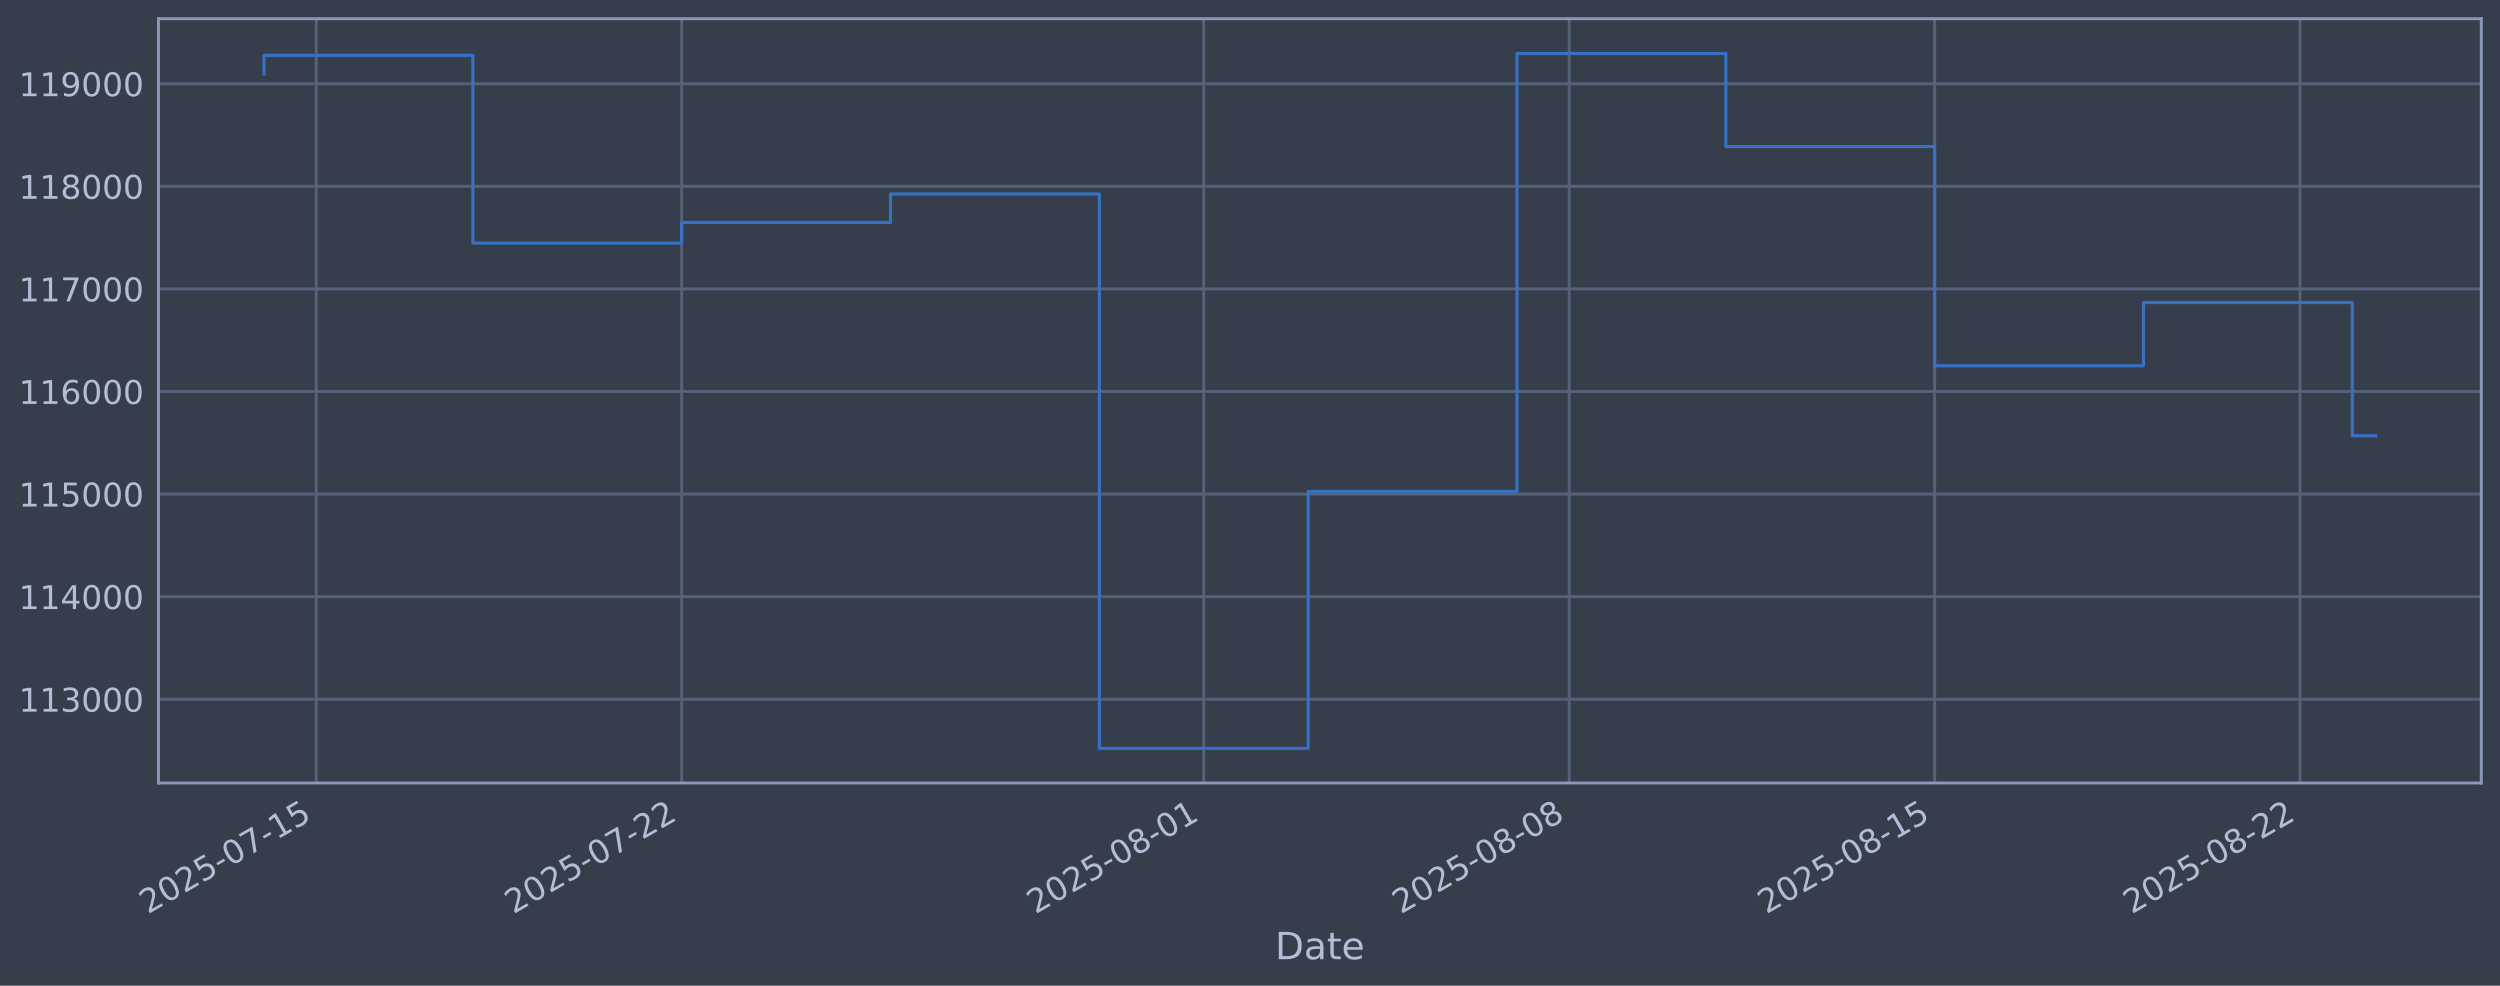
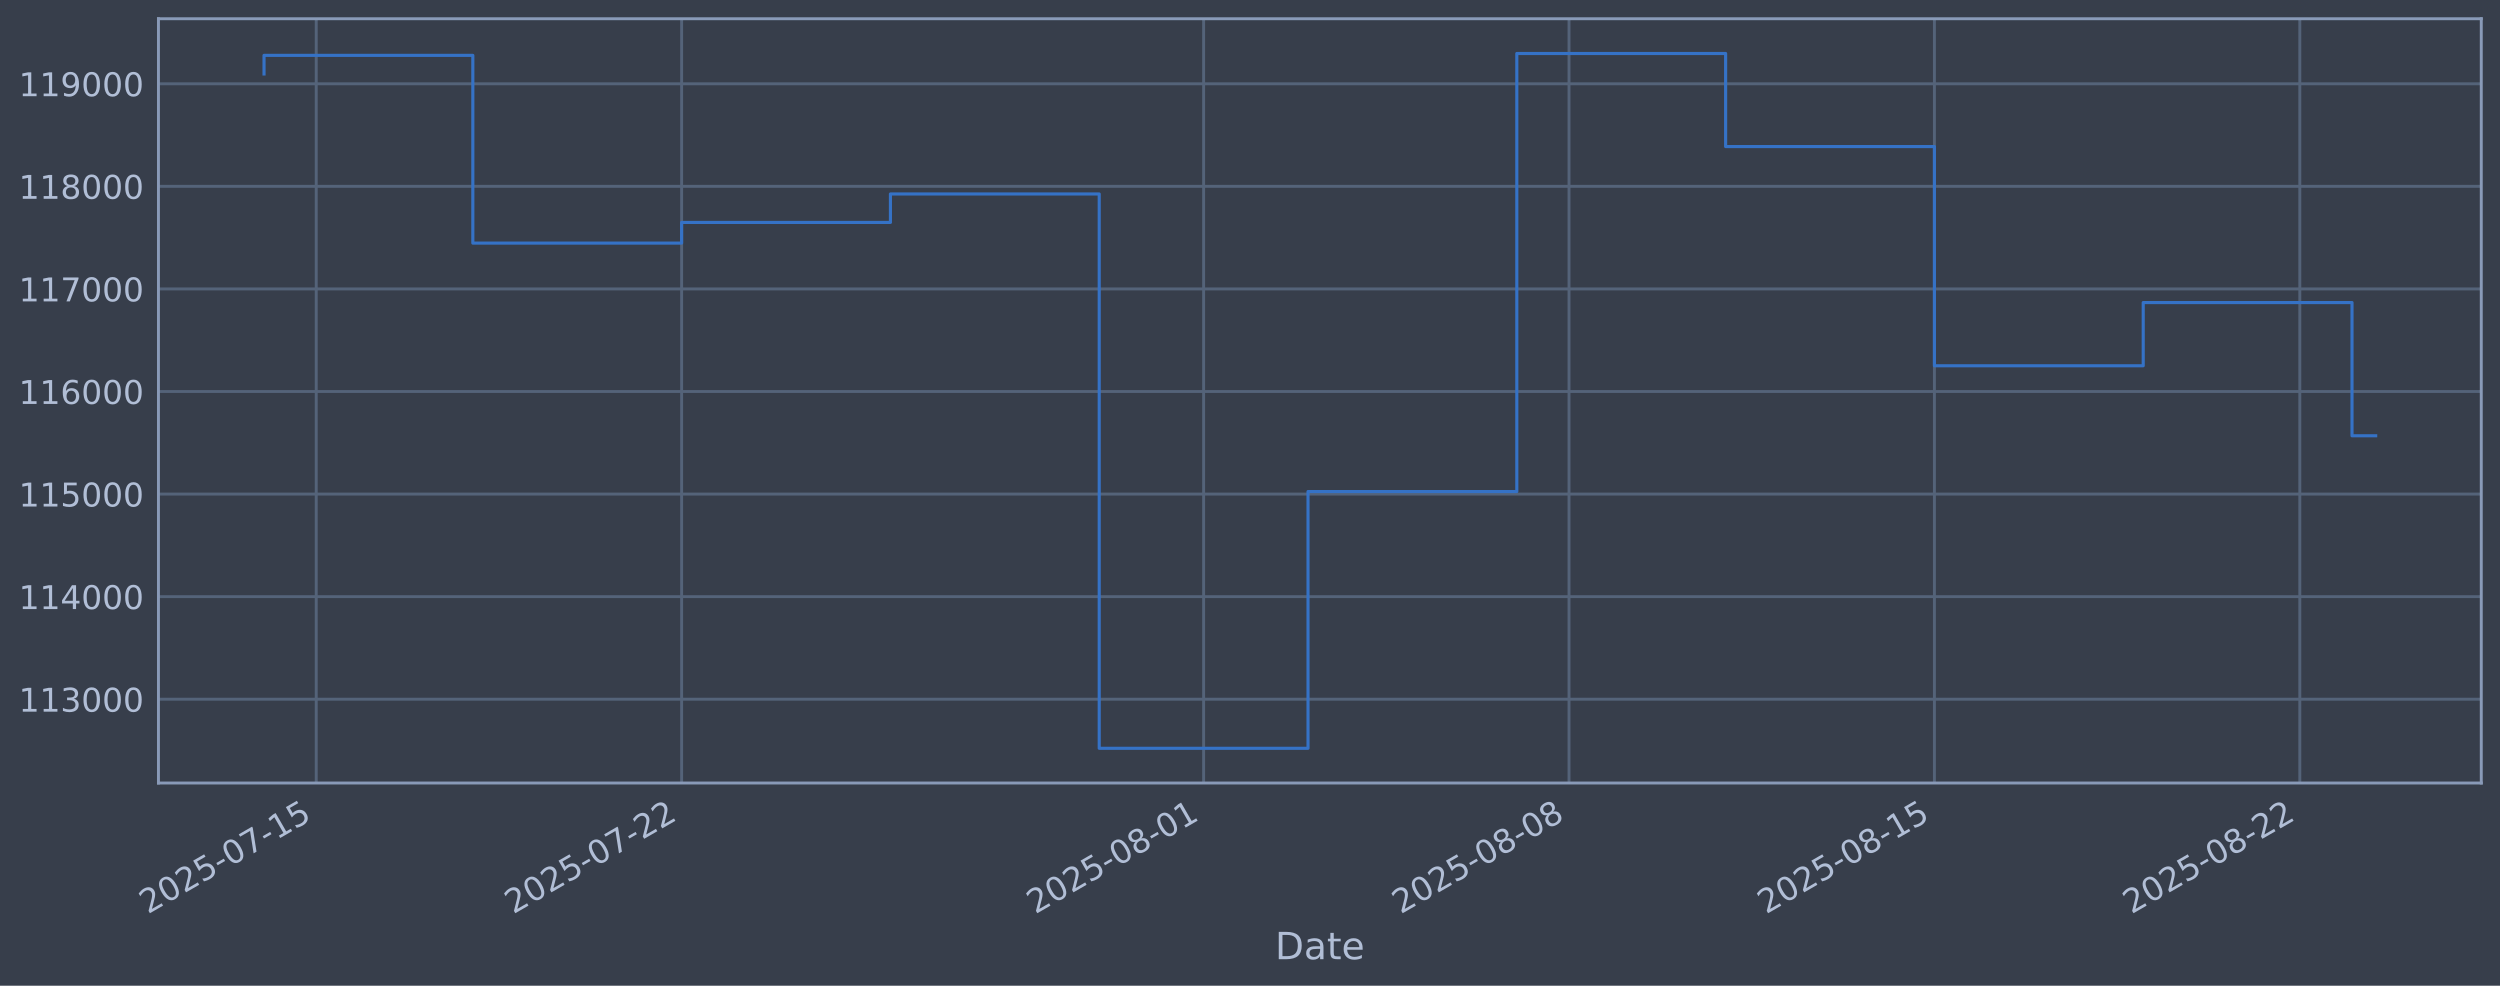
<svg xmlns="http://www.w3.org/2000/svg" xmlns:xlink="http://www.w3.org/1999/xlink" width="960.9pt" height="378.87pt" viewBox="0 0 960.9 378.87" version="1.1">
  <defs>
    <style type="text/css">*{stroke-linejoin: round; stroke-linecap: butt}</style>
  </defs>
  <g id="figure_1">
    <g id="patch_1">
      <path d="M 0 378.87  L 960.9 378.87  L 960.9 0  L 0 0  z " style="fill: #373e4b" />
    </g>
    <g id="axes_1">
      <g id="patch_2">
        <path d="M 60.901 300.96  L 953.701 300.96  L 953.701 7.2  L 60.901 7.2  z " style="fill: #373e4b" />
      </g>
      <g id="matplotlib.axis_1">
        <g id="xtick_1">
          <g id="line2d_1">
-             <path d="M 121.548 300.96  L 121.548 7.2  " clip-path="url(#p7433f54f0d)" style="fill: none; stroke: #546379; stroke-width: 1.12; stroke-linecap: square" />
+             <path d="M 121.546 300.96  L 121.546 7.2  " clip-path="url(#pf7d34737f1)" style="fill: none; stroke: #546379; stroke-width: 1.12; stroke-linecap: square" />
          </g>
          <g id="line2d_2" />
          <g id="text_1">
-             <g style="fill: #b1bed6" transform="translate(56.82289 351.4642) rotate(-30) scale(0.126 -0.126)">
+             <g style="fill: #b1bed6" transform="translate(56.82023 351.4642) rotate(-30) scale(0.126 -0.126)">
              <defs>
                <path id="DejaVuSans-32" d="M 1228 531  L 3431 531  L 3431 0  L 469 0  L 469 531  Q 828 903 1448 1529  Q 2069 2156 2228 2338  Q 2531 2678 2651 2914  Q 2772 3150 2772 3378  Q 2772 3750 2511 3984  Q 2250 4219 1831 4219  Q 1534 4219 1204 4116  Q 875 4013 500 3803  L 500 4441  Q 881 4594 1212 4672  Q 1544 4750 1819 4750  Q 2544 4750 2975 4387  Q 3406 4025 3406 3419  Q 3406 3131 3298 2873  Q 3191 2616 2906 2266  Q 2828 2175 2409 1742  Q 1991 1309 1228 531  z " transform="scale(0.015625)" />
                <path id="DejaVuSans-30" d="M 2034 4250  Q 1547 4250 1301 3770  Q 1056 3291 1056 2328  Q 1056 1369 1301 889  Q 1547 409 2034 409  Q 2525 409 2770 889  Q 3016 1369 3016 2328  Q 3016 3291 2770 3770  Q 2525 4250 2034 4250  z M 2034 4750  Q 2819 4750 3233 4129  Q 3647 3509 3647 2328  Q 3647 1150 3233 529  Q 2819 -91 2034 -91  Q 1250 -91 836 529  Q 422 1150 422 2328  Q 422 3509 836 4129  Q 1250 4750 2034 4750  z " transform="scale(0.015625)" />
                <path id="DejaVuSans-35" d="M 691 4666  L 3169 4666  L 3169 4134  L 1269 4134  L 1269 2991  Q 1406 3038 1543 3061  Q 1681 3084 1819 3084  Q 2600 3084 3056 2656  Q 3513 2228 3513 1497  Q 3513 744 3044 326  Q 2575 -91 1722 -91  Q 1428 -91 1123 -41  Q 819 9 494 109  L 494 744  Q 775 591 1075 516  Q 1375 441 1709 441  Q 2250 441 2565 725  Q 2881 1009 2881 1497  Q 2881 1984 2565 2268  Q 2250 2553 1709 2553  Q 1456 2553 1204 2497  Q 953 2441 691 2322  L 691 4666  z " transform="scale(0.015625)" />
                <path id="DejaVuSans-2d" d="M 313 2009  L 1997 2009  L 1997 1497  L 313 1497  L 313 2009  z " transform="scale(0.015625)" />
                <path id="DejaVuSans-37" d="M 525 4666  L 3525 4666  L 3525 4397  L 1831 0  L 1172 0  L 2766 4134  L 525 4134  L 525 4666  z " transform="scale(0.015625)" />
                <path id="DejaVuSans-31" d="M 794 531  L 1825 531  L 1825 4091  L 703 3866  L 703 4441  L 1819 4666  L 2450 4666  L 2450 531  L 3481 531  L 3481 0  L 794 0  L 794 531  z " transform="scale(0.015625)" />
              </defs>
              <use xlink:href="#DejaVuSans-32" />
              <use xlink:href="#DejaVuSans-30" transform="translate(63.62305 0)" />
              <use xlink:href="#DejaVuSans-32" transform="translate(127.2461 0)" />
              <use xlink:href="#DejaVuSans-35" transform="translate(190.8691 0)" />
              <use xlink:href="#DejaVuSans-2d" transform="translate(254.4922 0)" />
              <use xlink:href="#DejaVuSans-30" transform="translate(290.5762 0)" />
              <use xlink:href="#DejaVuSans-37" transform="translate(354.1992 0)" />
              <use xlink:href="#DejaVuSans-2d" transform="translate(417.8223 0)" />
              <use xlink:href="#DejaVuSans-31" transform="translate(453.9062 0)" />
              <use xlink:href="#DejaVuSans-35" transform="translate(517.5293 0)" />
            </g>
          </g>
        </g>
        <g id="xtick_2">
          <g id="line2d_3">
-             <path d="M 262.011 300.96  L 262.011 7.2  " clip-path="url(#p7433f54f0d)" style="fill: none; stroke: #546379; stroke-width: 1.12; stroke-linecap: square" />
+             <path d="M 261.99 300.96  L 261.99 7.2  " clip-path="url(#pf7d34737f1)" style="fill: none; stroke: #546379; stroke-width: 1.12; stroke-linecap: square" />
          </g>
          <g id="line2d_4" />
          <g id="text_2">
-             <g style="fill: #b1bed6" transform="translate(197.2854 351.4642) rotate(-30) scale(0.126 -0.126)">
+             <g style="fill: #b1bed6" transform="translate(197.2642 351.4642) rotate(-30) scale(0.126 -0.126)">
              <use xlink:href="#DejaVuSans-32" />
              <use xlink:href="#DejaVuSans-30" transform="translate(63.62305 0)" />
              <use xlink:href="#DejaVuSans-32" transform="translate(127.2461 0)" />
              <use xlink:href="#DejaVuSans-35" transform="translate(190.8691 0)" />
              <use xlink:href="#DejaVuSans-2d" transform="translate(254.4922 0)" />
              <use xlink:href="#DejaVuSans-30" transform="translate(290.5762 0)" />
              <use xlink:href="#DejaVuSans-37" transform="translate(354.1992 0)" />
              <use xlink:href="#DejaVuSans-2d" transform="translate(417.8223 0)" />
              <use xlink:href="#DejaVuSans-32" transform="translate(453.9062 0)" />
              <use xlink:href="#DejaVuSans-32" transform="translate(517.5293 0)" />
            </g>
          </g>
        </g>
        <g id="xtick_3">
          <g id="line2d_5">
-             <path d="M 462.672 300.96  L 462.672 7.2  " clip-path="url(#p7433f54f0d)" style="fill: none; stroke: #546379; stroke-width: 1.12; stroke-linecap: square" />
+             <path d="M 462.624 300.96  L 462.624 7.2  " clip-path="url(#pf7d34737f1)" style="fill: none; stroke: #546379; stroke-width: 1.12; stroke-linecap: square" />
          </g>
          <g id="line2d_6" />
          <g id="text_3">
-             <g style="fill: #b1bed6" transform="translate(397.9462 351.4642) rotate(-30) scale(0.126 -0.126)">
+             <g style="fill: #b1bed6" transform="translate(397.8984 351.4642) rotate(-30) scale(0.126 -0.126)">
              <defs>
                <path id="DejaVuSans-38" d="M 2034 2216  Q 1584 2216 1326 1975  Q 1069 1734 1069 1313  Q 1069 891 1326 650  Q 1584 409 2034 409  Q 2484 409 2743 651  Q 3003 894 3003 1313  Q 3003 1734 2745 1975  Q 2488 2216 2034 2216  z M 1403 2484  Q 997 2584 770 2862  Q 544 3141 544 3541  Q 544 4100 942 4425  Q 1341 4750 2034 4750  Q 2731 4750 3128 4425  Q 3525 4100 3525 3541  Q 3525 3141 3298 2862  Q 3072 2584 2669 2484  Q 3125 2378 3379 2068  Q 3634 1759 3634 1313  Q 3634 634 3220 271  Q 2806 -91 2034 -91  Q 1263 -91 848 271  Q 434 634 434 1313  Q 434 1759 690 2068  Q 947 2378 1403 2484  z M 1172 3481  Q 1172 3119 1398 2916  Q 1625 2713 2034 2713  Q 2441 2713 2670 2916  Q 2900 3119 2900 3481  Q 2900 3844 2670 4047  Q 2441 4250 2034 4250  Q 1625 4250 1398 4047  Q 1172 3844 1172 3481  z " transform="scale(0.015625)" />
              </defs>
              <use xlink:href="#DejaVuSans-32" />
              <use xlink:href="#DejaVuSans-30" transform="translate(63.62305 0)" />
              <use xlink:href="#DejaVuSans-32" transform="translate(127.2461 0)" />
              <use xlink:href="#DejaVuSans-35" transform="translate(190.8691 0)" />
              <use xlink:href="#DejaVuSans-2d" transform="translate(254.4922 0)" />
              <use xlink:href="#DejaVuSans-30" transform="translate(290.5762 0)" />
              <use xlink:href="#DejaVuSans-38" transform="translate(354.1992 0)" />
              <use xlink:href="#DejaVuSans-2d" transform="translate(417.8223 0)" />
              <use xlink:href="#DejaVuSans-30" transform="translate(453.9062 0)" />
              <use xlink:href="#DejaVuSans-31" transform="translate(517.5293 0)" />
            </g>
          </g>
        </g>
        <g id="xtick_4">
          <g id="line2d_7">
-             <path d="M 603.134 300.96  L 603.134 7.2  " clip-path="url(#p7433f54f0d)" style="fill: none; stroke: #546379; stroke-width: 1.12; stroke-linecap: square" />
+             <path d="M 603.068 300.96  L 603.068 7.2  " clip-path="url(#pf7d34737f1)" style="fill: none; stroke: #546379; stroke-width: 1.12; stroke-linecap: square" />
          </g>
          <g id="line2d_8" />
          <g id="text_4">
-             <g style="fill: #b1bed6" transform="translate(538.4088 351.4642) rotate(-30) scale(0.126 -0.126)">
+             <g style="fill: #b1bed6" transform="translate(538.3424 351.4642) rotate(-30) scale(0.126 -0.126)">
              <use xlink:href="#DejaVuSans-32" />
              <use xlink:href="#DejaVuSans-30" transform="translate(63.62305 0)" />
              <use xlink:href="#DejaVuSans-32" transform="translate(127.2461 0)" />
              <use xlink:href="#DejaVuSans-35" transform="translate(190.8691 0)" />
              <use xlink:href="#DejaVuSans-2d" transform="translate(254.4922 0)" />
              <use xlink:href="#DejaVuSans-30" transform="translate(290.5762 0)" />
              <use xlink:href="#DejaVuSans-38" transform="translate(354.1992 0)" />
              <use xlink:href="#DejaVuSans-2d" transform="translate(417.8223 0)" />
              <use xlink:href="#DejaVuSans-30" transform="translate(453.9062 0)" />
              <use xlink:href="#DejaVuSans-38" transform="translate(517.5293 0)" />
            </g>
          </g>
        </g>
        <g id="xtick_5">
          <g id="line2d_9">
-             <path d="M 743.597 300.96  L 743.597 7.2  " clip-path="url(#p7433f54f0d)" style="fill: none; stroke: #546379; stroke-width: 1.12; stroke-linecap: square" />
+             <path d="M 743.512 300.96  L 743.512 7.2  " clip-path="url(#pf7d34737f1)" style="fill: none; stroke: #546379; stroke-width: 1.12; stroke-linecap: square" />
          </g>
          <g id="line2d_10" />
          <g id="text_5">
-             <g style="fill: #b1bed6" transform="translate(678.8713 351.4642) rotate(-30) scale(0.126 -0.126)">
+             <g style="fill: #b1bed6" transform="translate(678.7863 351.4642) rotate(-30) scale(0.126 -0.126)">
              <use xlink:href="#DejaVuSans-32" />
              <use xlink:href="#DejaVuSans-30" transform="translate(63.62305 0)" />
              <use xlink:href="#DejaVuSans-32" transform="translate(127.2461 0)" />
              <use xlink:href="#DejaVuSans-35" transform="translate(190.8691 0)" />
              <use xlink:href="#DejaVuSans-2d" transform="translate(254.4922 0)" />
              <use xlink:href="#DejaVuSans-30" transform="translate(290.5762 0)" />
              <use xlink:href="#DejaVuSans-38" transform="translate(354.1992 0)" />
              <use xlink:href="#DejaVuSans-2d" transform="translate(417.8223 0)" />
              <use xlink:href="#DejaVuSans-31" transform="translate(453.9062 0)" />
              <use xlink:href="#DejaVuSans-35" transform="translate(517.5293 0)" />
            </g>
          </g>
        </g>
        <g id="xtick_6">
          <g id="line2d_11">
-             <path d="M 884.059 300.96  L 884.059 7.2  " clip-path="url(#p7433f54f0d)" style="fill: none; stroke: #546379; stroke-width: 1.12; stroke-linecap: square" />
+             <path d="M 883.956 300.96  L 883.956 7.2  " clip-path="url(#pf7d34737f1)" style="fill: none; stroke: #546379; stroke-width: 1.12; stroke-linecap: square" />
          </g>
          <g id="line2d_12" />
          <g id="text_6">
-             <g style="fill: #b1bed6" transform="translate(819.3339 351.4642) rotate(-30) scale(0.126 -0.126)">
+             <g style="fill: #b1bed6" transform="translate(819.2303 351.4642) rotate(-30) scale(0.126 -0.126)">
              <use xlink:href="#DejaVuSans-32" />
              <use xlink:href="#DejaVuSans-30" transform="translate(63.62305 0)" />
              <use xlink:href="#DejaVuSans-32" transform="translate(127.2461 0)" />
              <use xlink:href="#DejaVuSans-35" transform="translate(190.8691 0)" />
              <use xlink:href="#DejaVuSans-2d" transform="translate(254.4922 0)" />
              <use xlink:href="#DejaVuSans-30" transform="translate(290.5762 0)" />
              <use xlink:href="#DejaVuSans-38" transform="translate(354.1992 0)" />
              <use xlink:href="#DejaVuSans-2d" transform="translate(417.8223 0)" />
              <use xlink:href="#DejaVuSans-32" transform="translate(453.9062 0)" />
              <use xlink:href="#DejaVuSans-32" transform="translate(517.5293 0)" />
            </g>
          </g>
        </g>
        <g id="text_7">
          <g style="fill: #b1bed6" transform="translate(490.0914 368.6753) scale(0.144 -0.144)">
            <defs>
              <path id="DejaVuSans-44" d="M 1259 4147  L 1259 519  L 2022 519  Q 2988 519 3436 956  Q 3884 1394 3884 2338  Q 3884 3275 3436 3711  Q 2988 4147 2022 4147  L 1259 4147  z M 628 4666  L 1925 4666  Q 3281 4666 3915 4102  Q 4550 3538 4550 2338  Q 4550 1131 3912 565  Q 3275 0 1925 0  L 628 0  L 628 4666  z " transform="scale(0.015625)" />
              <path id="DejaVuSans-61" d="M 2194 1759  Q 1497 1759 1228 1600  Q 959 1441 959 1056  Q 959 750 1161 570  Q 1363 391 1709 391  Q 2188 391 2477 730  Q 2766 1069 2766 1631  L 2766 1759  L 2194 1759  z M 3341 1997  L 3341 0  L 2766 0  L 2766 531  Q 2569 213 2275 61  Q 1981 -91 1556 -91  Q 1019 -91 701 211  Q 384 513 384 1019  Q 384 1609 779 1909  Q 1175 2209 1959 2209  L 2766 2209  L 2766 2266  Q 2766 2663 2505 2880  Q 2244 3097 1772 3097  Q 1472 3097 1187 3025  Q 903 2953 641 2809  L 641 3341  Q 956 3463 1253 3523  Q 1550 3584 1831 3584  Q 2591 3584 2966 3190  Q 3341 2797 3341 1997  z " transform="scale(0.015625)" />
              <path id="DejaVuSans-74" d="M 1172 4494  L 1172 3500  L 2356 3500  L 2356 3053  L 1172 3053  L 1172 1153  Q 1172 725 1289 603  Q 1406 481 1766 481  L 2356 481  L 2356 0  L 1766 0  Q 1100 0 847 248  Q 594 497 594 1153  L 594 3053  L 172 3053  L 172 3500  L 594 3500  L 594 4494  L 1172 4494  z " transform="scale(0.015625)" />
              <path id="DejaVuSans-65" d="M 3597 1894  L 3597 1613  L 953 1613  Q 991 1019 1311 708  Q 1631 397 2203 397  Q 2534 397 2845 478  Q 3156 559 3463 722  L 3463 178  Q 3153 47 2828 -22  Q 2503 -91 2169 -91  Q 1331 -91 842 396  Q 353 884 353 1716  Q 353 2575 817 3079  Q 1281 3584 2069 3584  Q 2775 3584 3186 3129  Q 3597 2675 3597 1894  z M 3022 2063  Q 3016 2534 2758 2815  Q 2500 3097 2075 3097  Q 1594 3097 1305 2825  Q 1016 2553 972 2059  L 3022 2063  z " transform="scale(0.015625)" />
            </defs>
            <use xlink:href="#DejaVuSans-44" />
            <use xlink:href="#DejaVuSans-61" transform="translate(77.00195 0)" />
            <use xlink:href="#DejaVuSans-74" transform="translate(138.2812 0)" />
            <use xlink:href="#DejaVuSans-65" transform="translate(177.4902 0)" />
          </g>
        </g>
      </g>
      <g id="matplotlib.axis_2">
        <g id="ytick_1">
          <g id="line2d_13">
-             <path d="M 60.901 268.75  L 953.701 268.75  " clip-path="url(#p7433f54f0d)" style="fill: none; stroke: #546379; stroke-width: 1.12; stroke-linecap: square" />
+             <path d="M 60.901 268.75  L 953.701 268.75  " clip-path="url(#pf7d34737f1)" style="fill: none; stroke: #546379; stroke-width: 1.12; stroke-linecap: square" />
          </g>
          <g id="line2d_14" />
          <g id="text_8">
            <g style="fill: #b1bed6" transform="translate(7.2 273.5373) scale(0.126 -0.126)">
              <defs>
                <path id="DejaVuSans-33" d="M 2597 2516  Q 3050 2419 3304 2112  Q 3559 1806 3559 1356  Q 3559 666 3084 287  Q 2609 -91 1734 -91  Q 1441 -91 1130 -33  Q 819 25 488 141  L 488 750  Q 750 597 1062 519  Q 1375 441 1716 441  Q 2309 441 2620 675  Q 2931 909 2931 1356  Q 2931 1769 2642 2001  Q 2353 2234 1838 2234  L 1294 2234  L 1294 2753  L 1863 2753  Q 2328 2753 2575 2939  Q 2822 3125 2822 3475  Q 2822 3834 2567 4026  Q 2313 4219 1838 4219  Q 1578 4219 1281 4162  Q 984 4106 628 3988  L 628 4550  Q 988 4650 1302 4700  Q 1616 4750 1894 4750  Q 2613 4750 3031 4423  Q 3450 4097 3450 3541  Q 3450 3153 3228 2886  Q 3006 2619 2597 2516  z " transform="scale(0.015625)" />
              </defs>
              <use xlink:href="#DejaVuSans-31" />
              <use xlink:href="#DejaVuSans-31" transform="translate(63.62305 0)" />
              <use xlink:href="#DejaVuSans-33" transform="translate(127.2461 0)" />
              <use xlink:href="#DejaVuSans-30" transform="translate(190.8691 0)" />
              <use xlink:href="#DejaVuSans-30" transform="translate(254.4922 0)" />
              <use xlink:href="#DejaVuSans-30" transform="translate(318.1152 0)" />
            </g>
          </g>
        </g>
        <g id="ytick_2">
          <g id="line2d_15">
-             <path d="M 60.901 229.325  L 953.701 229.325  " clip-path="url(#p7433f54f0d)" style="fill: none; stroke: #546379; stroke-width: 1.12; stroke-linecap: square" />
+             <path d="M 60.901 229.325  L 953.701 229.325  " clip-path="url(#pf7d34737f1)" style="fill: none; stroke: #546379; stroke-width: 1.12; stroke-linecap: square" />
          </g>
          <g id="line2d_16" />
          <g id="text_9">
            <g style="fill: #b1bed6" transform="translate(7.2 234.1122) scale(0.126 -0.126)">
              <defs>
                <path id="DejaVuSans-34" d="M 2419 4116  L 825 1625  L 2419 1625  L 2419 4116  z M 2253 4666  L 3047 4666  L 3047 1625  L 3713 1625  L 3713 1100  L 3047 1100  L 3047 0  L 2419 0  L 2419 1100  L 313 1100  L 313 1709  L 2253 4666  z " transform="scale(0.015625)" />
              </defs>
              <use xlink:href="#DejaVuSans-31" />
              <use xlink:href="#DejaVuSans-31" transform="translate(63.62305 0)" />
              <use xlink:href="#DejaVuSans-34" transform="translate(127.2461 0)" />
              <use xlink:href="#DejaVuSans-30" transform="translate(190.8691 0)" />
              <use xlink:href="#DejaVuSans-30" transform="translate(254.4922 0)" />
              <use xlink:href="#DejaVuSans-30" transform="translate(318.1152 0)" />
            </g>
          </g>
        </g>
        <g id="ytick_3">
          <g id="line2d_17">
-             <path d="M 60.901 189.9  L 953.701 189.9  " clip-path="url(#p7433f54f0d)" style="fill: none; stroke: #546379; stroke-width: 1.12; stroke-linecap: square" />
+             <path d="M 60.901 189.9  L 953.701 189.9  " clip-path="url(#pf7d34737f1)" style="fill: none; stroke: #546379; stroke-width: 1.12; stroke-linecap: square" />
          </g>
          <g id="line2d_18" />
          <g id="text_10">
            <g style="fill: #b1bed6" transform="translate(7.2 194.6871) scale(0.126 -0.126)">
              <use xlink:href="#DejaVuSans-31" />
              <use xlink:href="#DejaVuSans-31" transform="translate(63.62305 0)" />
              <use xlink:href="#DejaVuSans-35" transform="translate(127.2461 0)" />
              <use xlink:href="#DejaVuSans-30" transform="translate(190.8691 0)" />
              <use xlink:href="#DejaVuSans-30" transform="translate(254.4922 0)" />
              <use xlink:href="#DejaVuSans-30" transform="translate(318.1152 0)" />
            </g>
          </g>
        </g>
        <g id="ytick_4">
          <g id="line2d_19">
-             <path d="M 60.901 150.475  L 953.701 150.475  " clip-path="url(#p7433f54f0d)" style="fill: none; stroke: #546379; stroke-width: 1.12; stroke-linecap: square" />
+             <path d="M 60.901 150.475  L 953.701 150.475  " clip-path="url(#pf7d34737f1)" style="fill: none; stroke: #546379; stroke-width: 1.12; stroke-linecap: square" />
          </g>
          <g id="line2d_20" />
          <g id="text_11">
            <g style="fill: #b1bed6" transform="translate(7.2 155.262) scale(0.126 -0.126)">
              <defs>
                <path id="DejaVuSans-36" d="M 2113 2584  Q 1688 2584 1439 2293  Q 1191 2003 1191 1497  Q 1191 994 1439 701  Q 1688 409 2113 409  Q 2538 409 2786 701  Q 3034 994 3034 1497  Q 3034 2003 2786 2293  Q 2538 2584 2113 2584  z M 3366 4563  L 3366 3988  Q 3128 4100 2886 4159  Q 2644 4219 2406 4219  Q 1781 4219 1451 3797  Q 1122 3375 1075 2522  Q 1259 2794 1537 2939  Q 1816 3084 2150 3084  Q 2853 3084 3261 2657  Q 3669 2231 3669 1497  Q 3669 778 3244 343  Q 2819 -91 2113 -91  Q 1303 -91 875 529  Q 447 1150 447 2328  Q 447 3434 972 4092  Q 1497 4750 2381 4750  Q 2619 4750 2861 4703  Q 3103 4656 3366 4563  z " transform="scale(0.015625)" />
              </defs>
              <use xlink:href="#DejaVuSans-31" />
              <use xlink:href="#DejaVuSans-31" transform="translate(63.62305 0)" />
              <use xlink:href="#DejaVuSans-36" transform="translate(127.2461 0)" />
              <use xlink:href="#DejaVuSans-30" transform="translate(190.8691 0)" />
              <use xlink:href="#DejaVuSans-30" transform="translate(254.4922 0)" />
              <use xlink:href="#DejaVuSans-30" transform="translate(318.1152 0)" />
            </g>
          </g>
        </g>
        <g id="ytick_5">
          <g id="line2d_21">
-             <path d="M 60.901 111.05  L 953.701 111.05  " clip-path="url(#p7433f54f0d)" style="fill: none; stroke: #546379; stroke-width: 1.12; stroke-linecap: square" />
+             <path d="M 60.901 111.05  L 953.701 111.05  " clip-path="url(#pf7d34737f1)" style="fill: none; stroke: #546379; stroke-width: 1.12; stroke-linecap: square" />
          </g>
          <g id="line2d_22" />
          <g id="text_12">
            <g style="fill: #b1bed6" transform="translate(7.2 115.8369) scale(0.126 -0.126)">
              <use xlink:href="#DejaVuSans-31" />
              <use xlink:href="#DejaVuSans-31" transform="translate(63.62305 0)" />
              <use xlink:href="#DejaVuSans-37" transform="translate(127.2461 0)" />
              <use xlink:href="#DejaVuSans-30" transform="translate(190.8691 0)" />
              <use xlink:href="#DejaVuSans-30" transform="translate(254.4922 0)" />
              <use xlink:href="#DejaVuSans-30" transform="translate(318.1152 0)" />
            </g>
          </g>
        </g>
        <g id="ytick_6">
          <g id="line2d_23">
-             <path d="M 60.901 71.625  L 953.701 71.625  " clip-path="url(#p7433f54f0d)" style="fill: none; stroke: #546379; stroke-width: 1.12; stroke-linecap: square" />
+             <path d="M 60.901 71.625  L 953.701 71.625  " clip-path="url(#pf7d34737f1)" style="fill: none; stroke: #546379; stroke-width: 1.12; stroke-linecap: square" />
          </g>
          <g id="line2d_24" />
          <g id="text_13">
            <g style="fill: #b1bed6" transform="translate(7.2 76.4118) scale(0.126 -0.126)">
              <use xlink:href="#DejaVuSans-31" />
              <use xlink:href="#DejaVuSans-31" transform="translate(63.62305 0)" />
              <use xlink:href="#DejaVuSans-38" transform="translate(127.2461 0)" />
              <use xlink:href="#DejaVuSans-30" transform="translate(190.8691 0)" />
              <use xlink:href="#DejaVuSans-30" transform="translate(254.4922 0)" />
              <use xlink:href="#DejaVuSans-30" transform="translate(318.1152 0)" />
            </g>
          </g>
        </g>
        <g id="ytick_7">
          <g id="line2d_25">
-             <path d="M 60.901 32.2  L 953.701 32.2  " clip-path="url(#p7433f54f0d)" style="fill: none; stroke: #546379; stroke-width: 1.12; stroke-linecap: square" />
+             <path d="M 60.901 32.2  L 953.701 32.2  " clip-path="url(#pf7d34737f1)" style="fill: none; stroke: #546379; stroke-width: 1.12; stroke-linecap: square" />
          </g>
          <g id="line2d_26" />
          <g id="text_14">
            <g style="fill: #b1bed6" transform="translate(7.2 36.9867) scale(0.126 -0.126)">
              <defs>
                <path id="DejaVuSans-39" d="M 703 97  L 703 672  Q 941 559 1184 500  Q 1428 441 1663 441  Q 2288 441 2617 861  Q 2947 1281 2994 2138  Q 2813 1869 2534 1725  Q 2256 1581 1919 1581  Q 1219 1581 811 2004  Q 403 2428 403 3163  Q 403 3881 828 4315  Q 1253 4750 1959 4750  Q 2769 4750 3195 4129  Q 3622 3509 3622 2328  Q 3622 1225 3098 567  Q 2575 -91 1691 -91  Q 1453 -91 1209 -44  Q 966 3 703 97  z M 1959 2075  Q 2384 2075 2632 2365  Q 2881 2656 2881 3163  Q 2881 3666 2632 3958  Q 2384 4250 1959 4250  Q 1534 4250 1286 3958  Q 1038 3666 1038 3163  Q 1038 2656 1286 2365  Q 1534 2075 1959 2075  z " transform="scale(0.015625)" />
              </defs>
              <use xlink:href="#DejaVuSans-31" />
              <use xlink:href="#DejaVuSans-31" transform="translate(63.62305 0)" />
              <use xlink:href="#DejaVuSans-39" transform="translate(127.2461 0)" />
              <use xlink:href="#DejaVuSans-30" transform="translate(190.8691 0)" />
              <use xlink:href="#DejaVuSans-30" transform="translate(254.4922 0)" />
              <use xlink:href="#DejaVuSans-30" transform="translate(318.1152 0)" />
            </g>
          </g>
        </g>
      </g>
      <g id="line2d_27">
-         <path d="M 101.482 28.439  L 101.482 21.285  L 181.747 21.285  L 181.747 93.435  L 262.011 93.435  L 262.011 85.489  L 342.275 85.489  L 342.275 74.56  L 422.54 74.56  L 422.54 287.607  L 502.804 287.607  L 502.804 188.936  L 583.068 188.936  L 583.068 20.553  L 663.333 20.553  L 663.333 56.332  L 743.597 56.332  L 743.597 140.575  L 823.861 140.575  L 823.861 116.295  L 904.125 116.295  L 904.125 167.496  L 913.119 167.496  " clip-path="url(#p7433f54f0d)" style="fill: none; stroke: #3572c6; stroke-width: 1.2; stroke-linecap: square" />
+         <path d="M 101.482 28.439  L 101.482 21.285  L 181.736 21.285  L 181.736 93.435  L 261.99 93.435  L 261.99 85.489  L 342.243 85.489  L 342.243 74.56  L 422.497 74.56  L 422.497 287.607  L 502.751 287.607  L 502.751 188.936  L 583.004 188.936  L 583.004 20.553  L 663.258 20.553  L 663.258 56.332  L 743.512 56.332  L 743.512 140.575  L 823.766 140.575  L 823.766 116.295  L 904.019 116.295  L 904.019 167.5  L 913.119 167.5  " clip-path="url(#pf7d34737f1)" style="fill: none; stroke: #3572c6; stroke-width: 1.2; stroke-linecap: square" />
      </g>
      <g id="patch_3">
        <path d="M 60.901 300.96  L 60.901 7.2  " style="fill: none; stroke: #899ab8; stroke-width: 1.12; stroke-linejoin: miter; stroke-linecap: square" />
      </g>
      <g id="patch_4">
        <path d="M 953.701 300.96  L 953.701 7.2  " style="fill: none; stroke: #899ab8; stroke-width: 1.12; stroke-linejoin: miter; stroke-linecap: square" />
      </g>
      <g id="patch_5">
        <path d="M 60.901 300.96  L 953.701 300.96  " style="fill: none; stroke: #899ab8; stroke-width: 1.12; stroke-linejoin: miter; stroke-linecap: square" />
      </g>
      <g id="patch_6">
        <path d="M 60.901 7.2  L 953.701 7.2  " style="fill: none; stroke: #899ab8; stroke-width: 1.12; stroke-linejoin: miter; stroke-linecap: square" />
      </g>
    </g>
  </g>
  <defs>
-     <clipPath id="p7433f54f0d">
+     <clipPath id="pf7d34737f1">
      <rect x="60.901" y="7.2" width="892.8" height="293.76" />
    </clipPath>
  </defs>
</svg>
